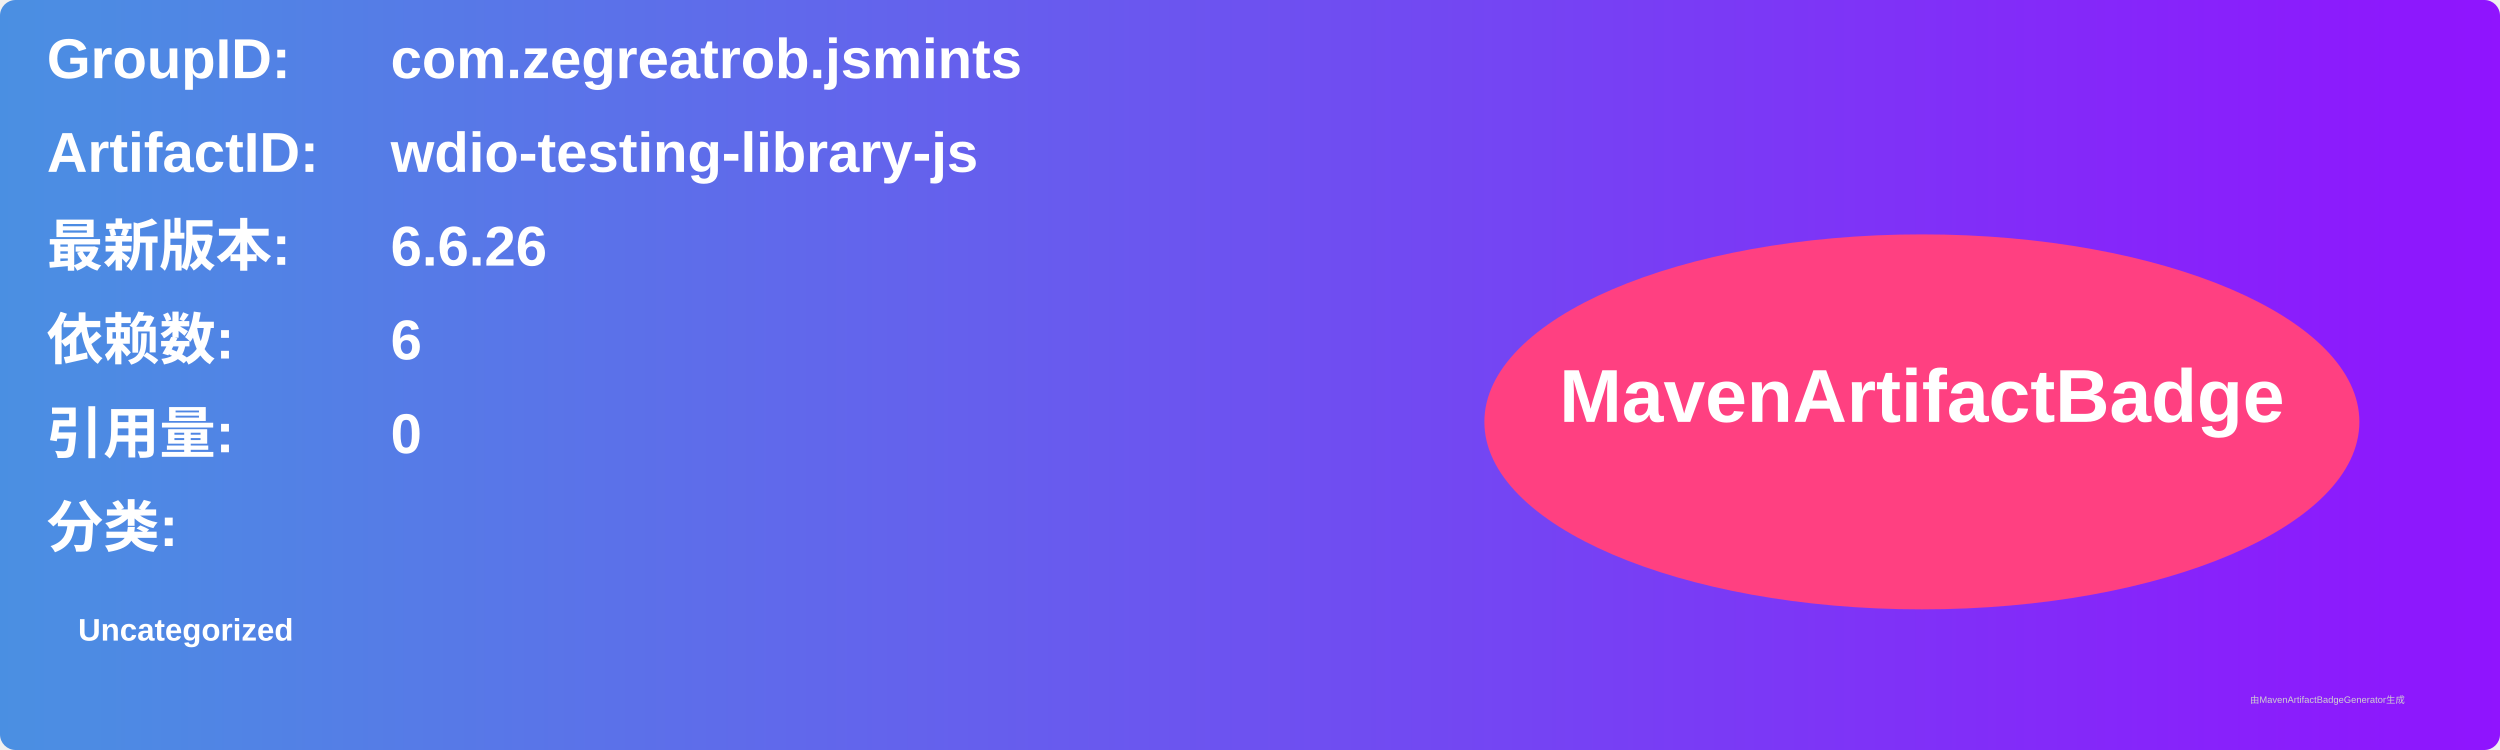
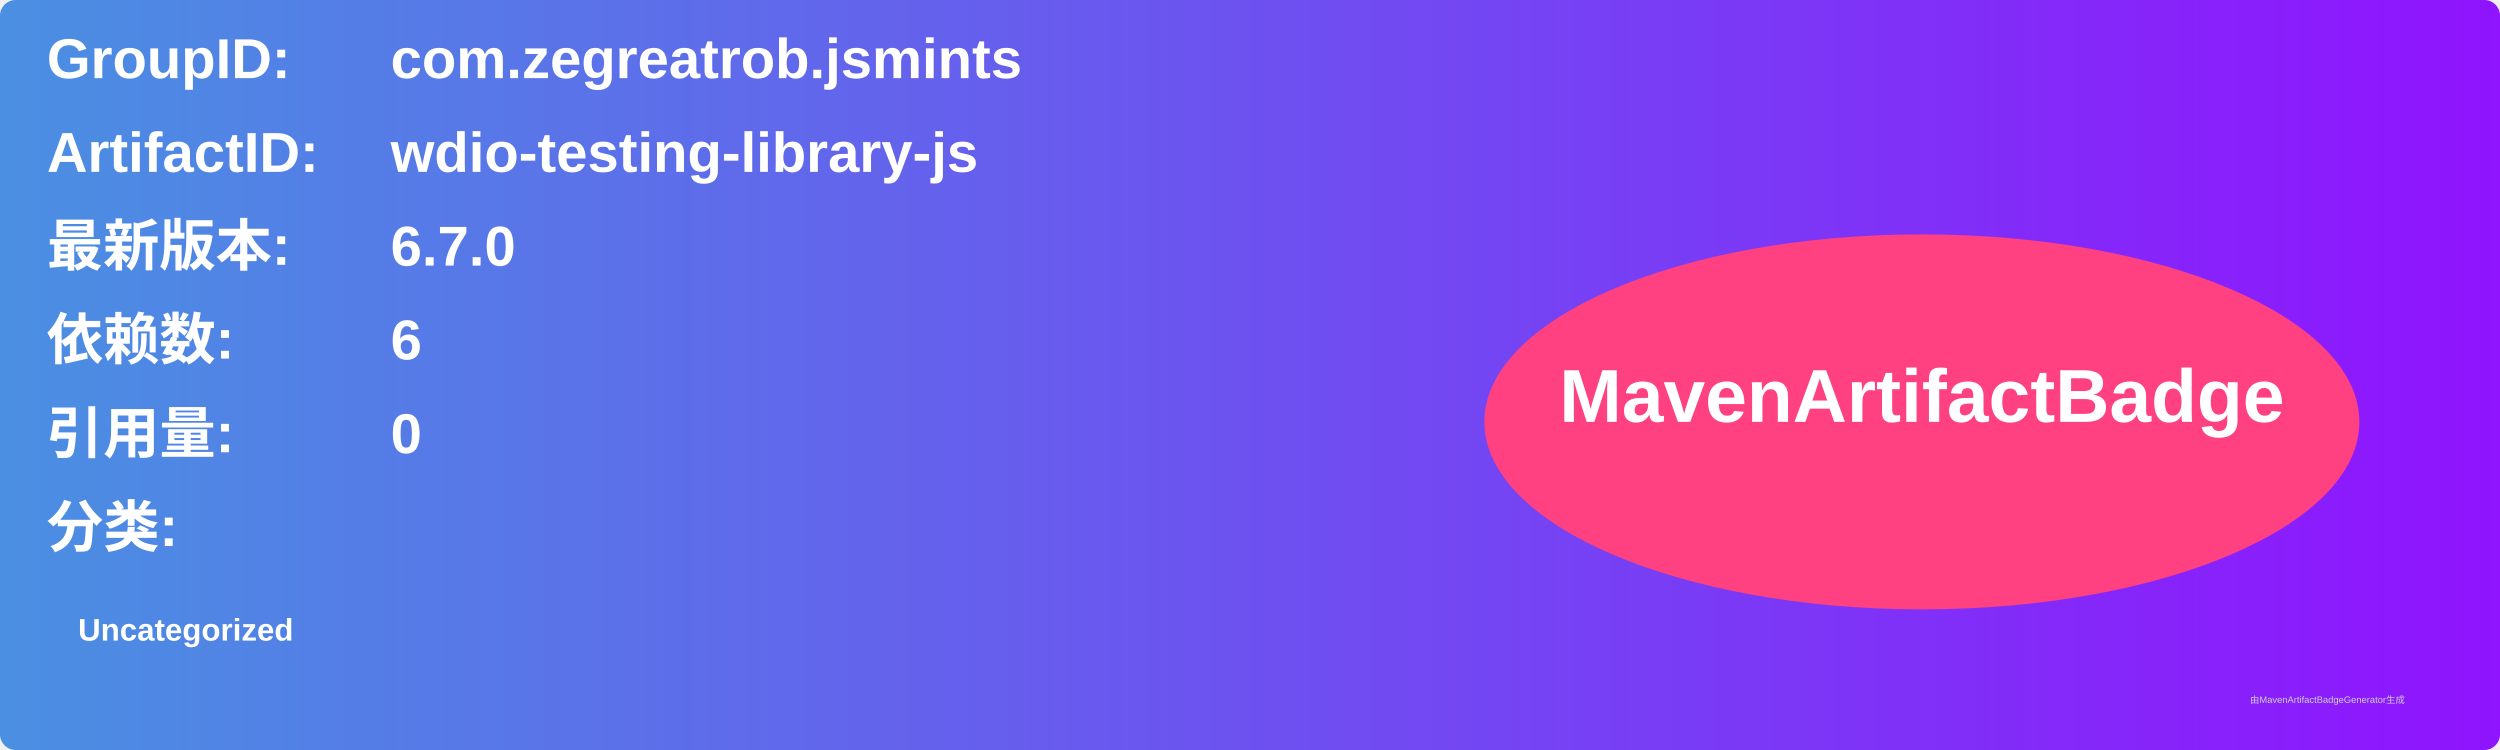
<svg xmlns="http://www.w3.org/2000/svg" width="800" height="240" viewBox="0 0 800 240">
  <linearGradient id="grad" x1="0%" y1="0%" x2="100%" y2="0%">
    <stop offset="0%" stop-color="#4a90e2" />
    <stop offset="100%" stop-color="#9013fe" />
  </linearGradient>
  <rect width="100%" height="100%" rx="5" ry="5" fill="url(#grad)" />
  <g transform="translate(15, 15)">
    <text x="0" y="10" font-family="Arial" font-size="18" fill="white" font-weight="bold" width="260">GroupID:</text>
    <text x="110" y="10" font-family="Arial" font-size="18" fill="white" font-weight="bold" width="460">com.zegreatrob.jsmints</text>
    <text x="0" y="40" font-family="Arial" font-size="18" fill="white" font-weight="bold" width="260">ArtifactID:</text>
    <text x="110" y="40" font-family="Arial" font-size="18" fill="white" font-weight="bold" width="460">wdio-testing-library-js</text>
    <text x="0" y="70" font-family="Arial" font-size="18" fill="white" font-weight="bold">最新版本:</text>
    <text x="110" y="70" font-family="Arial" font-size="18" fill="white" font-weight="bold">
-       <tspan font-weight="bold">6.6.26</tspan>
+       <tspan font-weight="bold">6.7.0</tspan>
    </text>
    <text x="0" y="100" font-family="Arial" font-size="18" fill="white" font-weight="bold">依赖数: </text>
    <text x="110" y="100" font-family="Arial" font-size="18" fill="white">
      <tspan font-weight="bold">6</tspan>
    </text>
    <text x="0" y="130" font-family="Arial" font-size="18" fill="white" font-weight="bold">引用量: </text>
    <text x="110" y="130" font-family="Arial" font-size="18" fill="white">
      <tspan font-weight="bold">0</tspan>
    </text>
    <text x="0" y="160" font-family="Arial" font-size="18" fill="white" font-weight="bold">分类:</text>
    <text x="10" y="190" font-family="Arial" font-size="10" fill="white">
      <tspan font-weight="bold">Uncategorized</tspan>
    </text>
    <ellipse cx="600" cy="120" rx="140" ry="60" fill="#ff4081" />
    <text x="600" y="120" text-anchor="middle" font-family="Arial" font-size="24" fill="white" font-weight="bold">MavenArtifactBadge</text>
  </g>
  <text x="720" y="225" font-family="Arial" font-size="3" fill="#d0d0d0">由MavenArtifactBadgeGenerator生成</text>
</svg>
